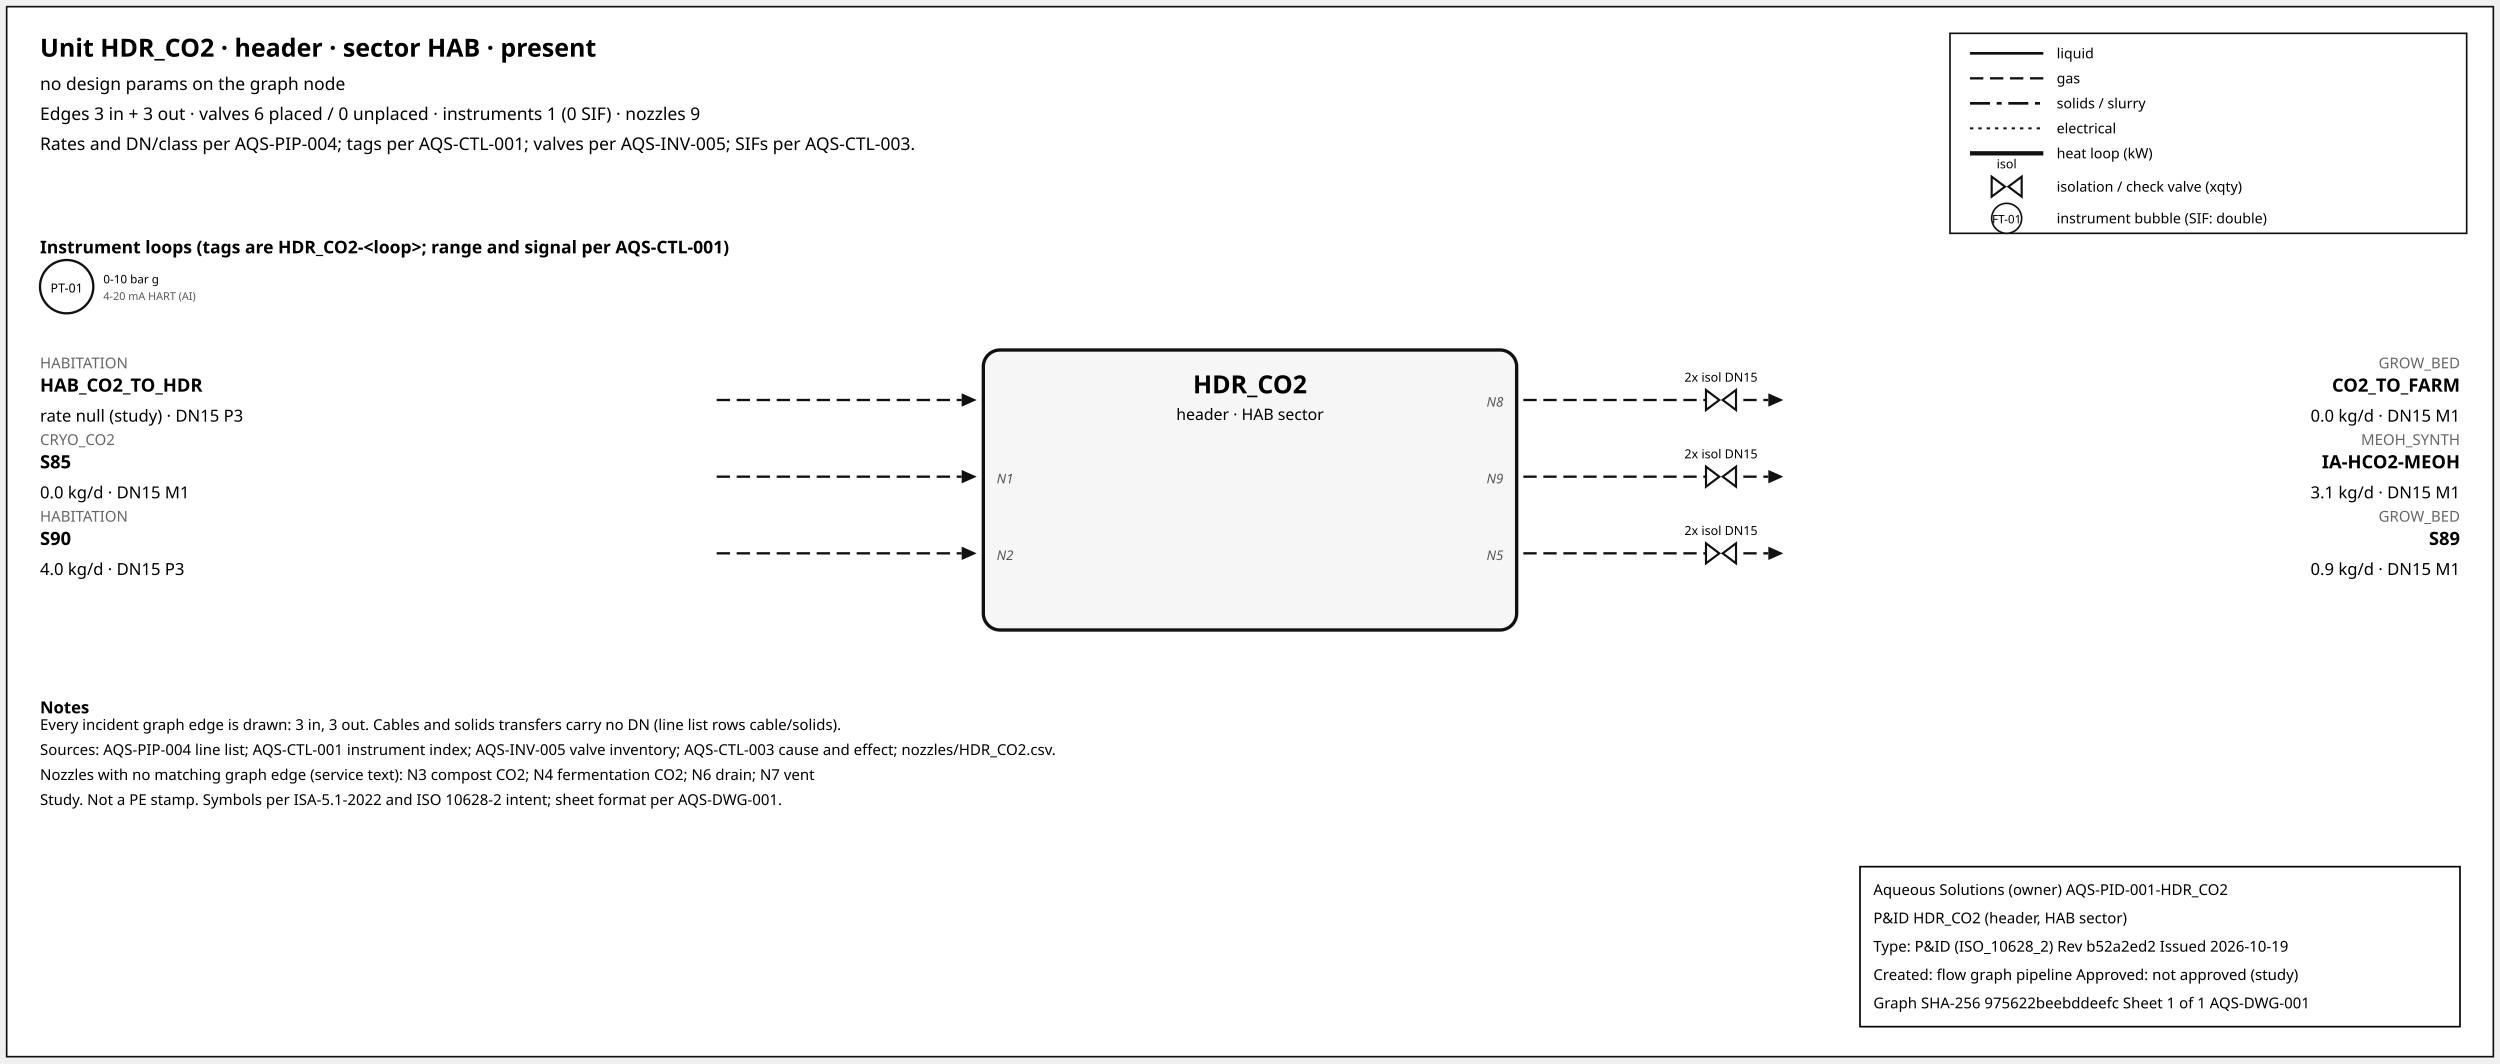
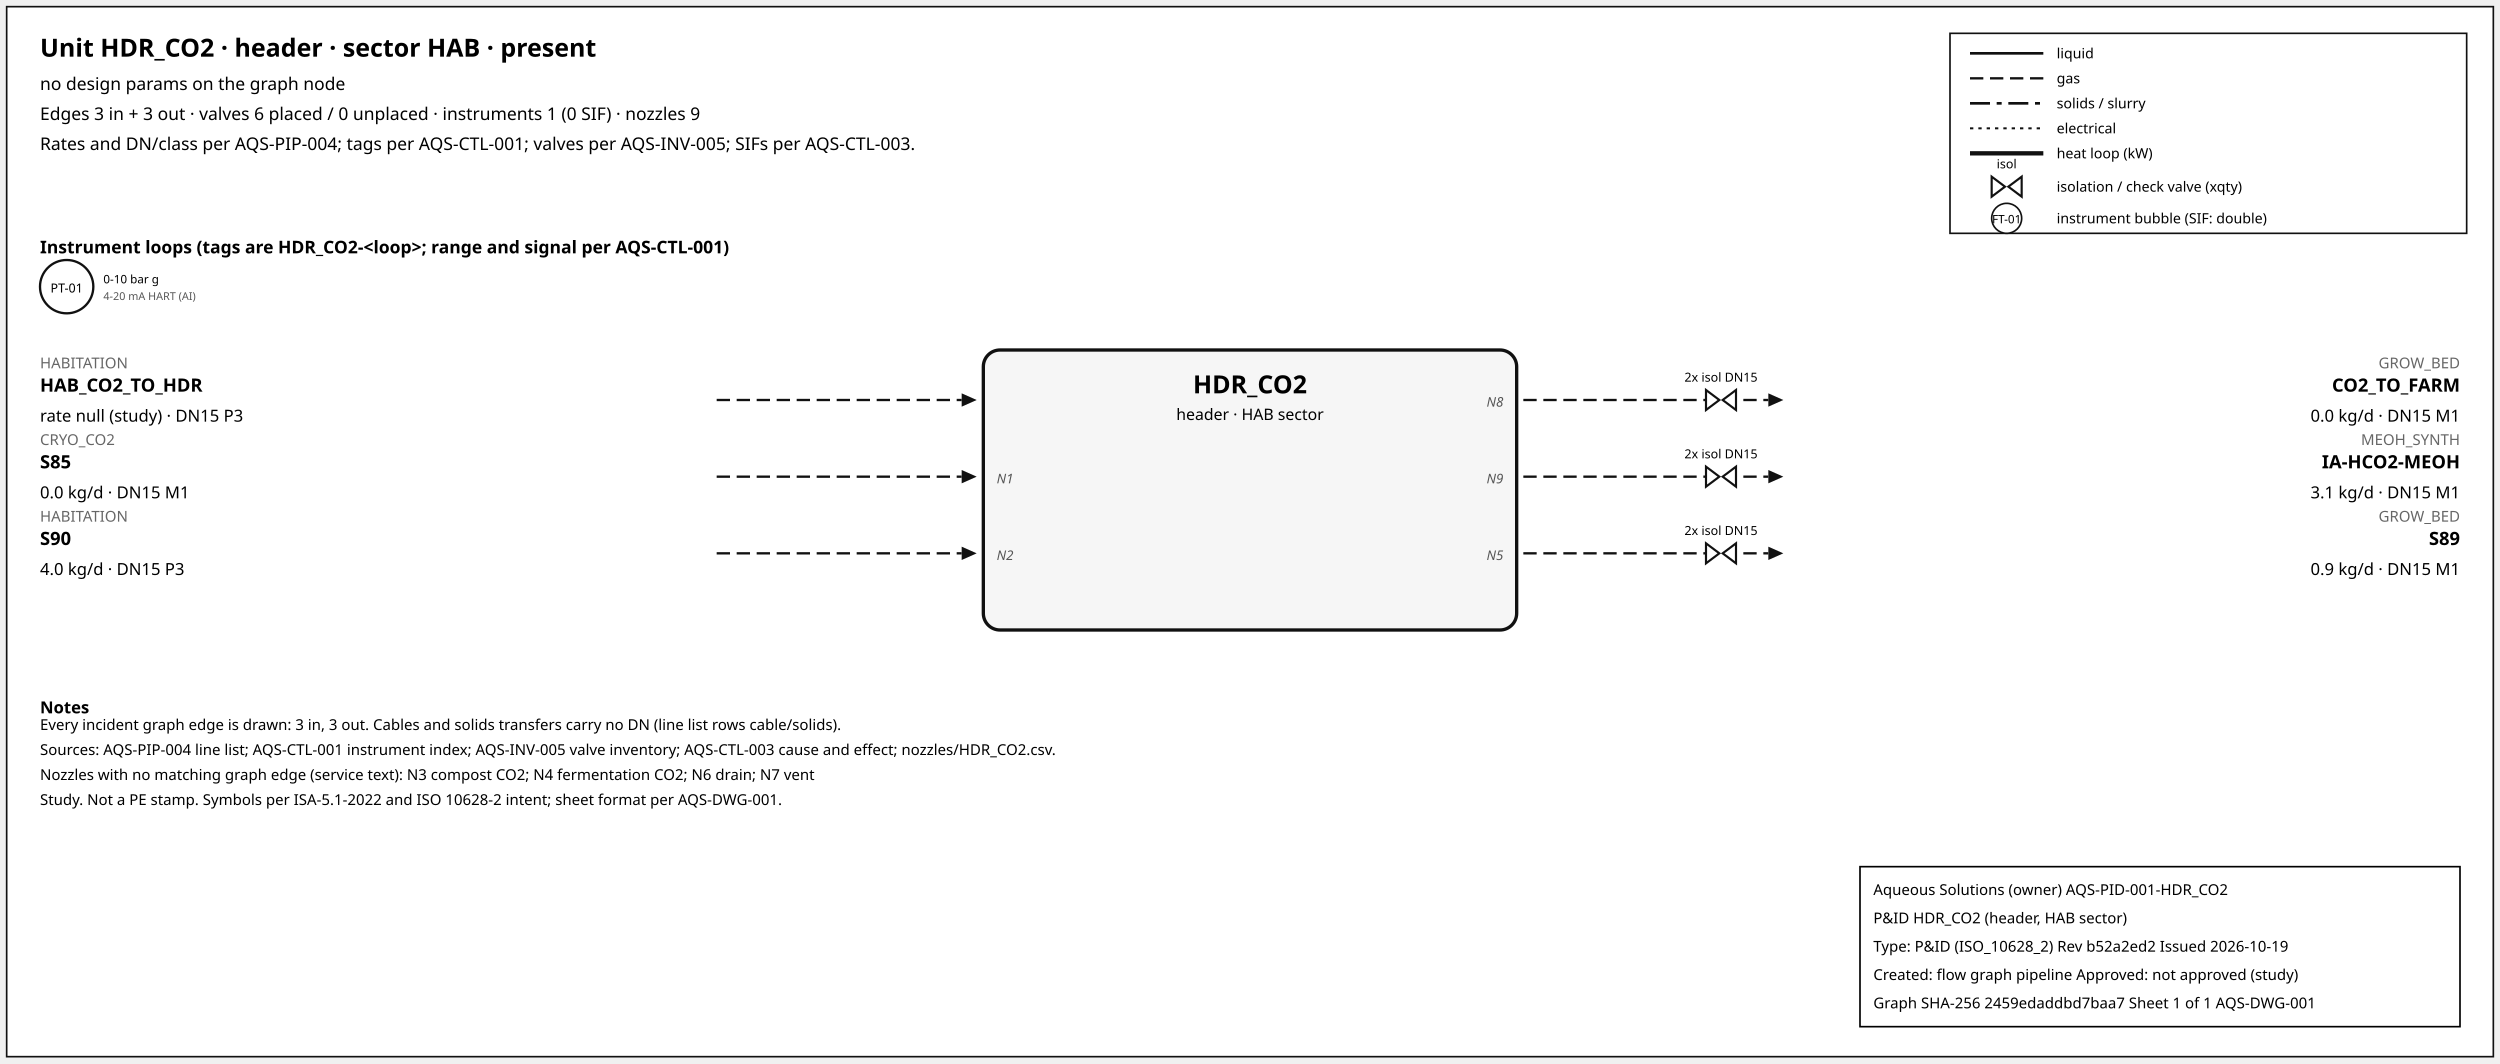
<svg xmlns="http://www.w3.org/2000/svg" width="1500" height="638" font-family="sans-serif">
  <rect x="4" y="4" width="1492" height="630" fill="white" stroke="#111" />
  <text x="24" y="34" font-size="15" font-weight="600">Unit HDR_CO2 · header · sector HAB · present</text>
  <text x="24" y="54" font-size="10.5">no design params on the graph node</text>
  <text x="24" y="72" font-size="10.5">Edges 3 in + 3 out · valves 6 placed / 0 unplaced · instruments 1 (0 SIF) · nozzles 9</text>
  <text x="24" y="90" font-size="10.5">Rates and DN/class per AQS-PIP-004; tags per AQS-CTL-001; valves per AQS-INV-005; SIFs per AQS-CTL-003.</text>
  <rect x="1170" y="20" width="310" height="120" fill="white" stroke="#111" />
  <line x1="1182" y1="32" x2="1226" y2="32" stroke="#111" stroke-width="1.6" />
  <text x="1234" y="35" font-size="8.5">liquid</text>
  <line x1="1182" y1="47" x2="1226" y2="47" stroke="#111" stroke-width="1.4" stroke-dasharray="8,4" />
  <text x="1234" y="50" font-size="8.5">gas</text>
  <line x1="1182" y1="62" x2="1226" y2="62" stroke="#111" stroke-width="1.6" stroke-dasharray="12,4,3,4" />
  <text x="1234" y="65" font-size="8.5">solids / slurry</text>
  <line x1="1182" y1="77" x2="1226" y2="77" stroke="#111" stroke-width="1.2" stroke-dasharray="2,3" />
  <text x="1234" y="80" font-size="8.5">electrical</text>
  <line x1="1182" y1="92" x2="1226" y2="92" stroke="#111" stroke-width="2.6" />
  <text x="1234" y="95" font-size="8.5">heat loop (kW)</text>
  <path d="M 1195.0,106 L 1203.0,112 L 1195.0,118 Z M 1213.0,106 L 1205.0,112 L 1213.0,118 Z" fill="white" stroke="#111" stroke-width="1.3" />
  <text x="1204.0" y="101.0" font-size="7.5" text-anchor="middle">isol</text>
  <text x="1234" y="115" font-size="8.5">isolation / check valve (xqty)</text>
  <circle cx="1204" cy="131" r="9" fill="white" stroke="#111" />
  <text x="1204" y="134" font-size="7" text-anchor="middle">FT-01</text>
  <text x="1234" y="134" font-size="8.5">instrument bubble (SIF: double)</text>
  <text x="24" y="152" font-size="10.5" font-weight="600">Instrument loops (tags are HDR_CO2-&lt;loop&gt;; range and signal per AQS-CTL-001)</text>
  <circle cx="40" cy="172" r="16" fill="white" stroke="#111" stroke-width="1.4" />
  <text x="40" y="175.5" font-size="7.5" text-anchor="middle">PT-01</text>
  <text x="62" y="170" font-size="7">0-10 bar g</text>
  <text x="62" y="180" font-size="6.5" fill="#555">4-20 mA HART (AI)</text>
  <rect x="590" y="210" width="320" height="168" rx="10" fill="#f6f6f6" stroke="#111" stroke-width="2" />
  <text x="750.0" y="236" font-size="15" font-weight="700" text-anchor="middle">HDR_CO2</text>
  <text x="750.0" y="252" font-size="9.5" text-anchor="middle">header · HAB sector</text>
  <line x1="430" y1="240" x2="577" y2="240" stroke="#111" stroke-width="1.4" stroke-dasharray="8,4" class="edge-in" />
  <polygon points="586,240 577,236 577,244" fill="#111" />
  <text x="24" y="221" font-size="9" fill="#666" text-anchor="start">HABITATION</text>
  <text x="24" y="235" font-size="11" font-weight="600" text-anchor="start">HAB_CO2_TO_HDR</text>
  <text x="24" y="253" font-size="10" text-anchor="start">rate null (study) · DN15 P3</text>
  <line x1="430" y1="286" x2="577" y2="286" stroke="#111" stroke-width="1.4" stroke-dasharray="8,4" class="edge-in" />
  <polygon points="586,286 577,282 577,290" fill="#111" />
  <text x="24" y="267" font-size="9" fill="#666" text-anchor="start">CRYO_CO2</text>
  <text x="24" y="281" font-size="11" font-weight="600" text-anchor="start">S85</text>
  <text x="24" y="299" font-size="10" text-anchor="start">0.0 kg/d · DN15 M1</text>
  <text x="598" y="290" font-size="8" font-style="italic" fill="#555" text-anchor="start">N1</text>
  <line x1="430" y1="332" x2="577" y2="332" stroke="#111" stroke-width="1.4" stroke-dasharray="8,4" class="edge-in" />
  <polygon points="586,332 577,328 577,336" fill="#111" />
  <text x="24" y="313" font-size="9" fill="#666" text-anchor="start">HABITATION</text>
  <text x="24" y="327" font-size="11" font-weight="600" text-anchor="start">S90</text>
  <text x="24" y="345" font-size="10" text-anchor="start">4.0 kg/d · DN15 P3</text>
  <text x="598" y="336" font-size="8" font-style="italic" fill="#555" text-anchor="start">N2</text>
  <line x1="914" y1="240" x2="1061" y2="240" stroke="#111" stroke-width="1.4" stroke-dasharray="8,4" class="edge-out" />
  <polygon points="1070,240 1061,236 1061,244" fill="#111" />
  <text x="1476" y="221" font-size="9" fill="#666" text-anchor="end">GROW_BED</text>
  <text x="1476" y="235" font-size="11" font-weight="600" text-anchor="end">CO2_TO_FARM</text>
  <text x="1476" y="253" font-size="10" text-anchor="end">0.0 kg/d · DN15 M1</text>
  <text x="902" y="244" font-size="8" font-style="italic" fill="#555" text-anchor="end">N8</text>
  <path d="M 1023.6,234 L 1031.6,240 L 1023.6,246 Z M 1041.6,234 L 1033.6,240 L 1041.6,246 Z" fill="white" stroke="#111" stroke-width="1.3" />
  <text x="1032.6" y="229.0" font-size="7.5" text-anchor="middle">2x isol DN15</text>
  <line x1="914" y1="286" x2="1061" y2="286" stroke="#111" stroke-width="1.4" stroke-dasharray="8,4" class="edge-out" />
  <polygon points="1070,286 1061,282 1061,290" fill="#111" />
  <text x="1476" y="267" font-size="9" fill="#666" text-anchor="end">MEOH_SYNTH</text>
  <text x="1476" y="281" font-size="11" font-weight="600" text-anchor="end">IA-HCO2-MEOH</text>
  <text x="1476" y="299" font-size="10" text-anchor="end">3.1 kg/d · DN15 M1</text>
  <text x="902" y="290" font-size="8" font-style="italic" fill="#555" text-anchor="end">N9</text>
  <path d="M 1023.6,280 L 1031.6,286 L 1023.6,292 Z M 1041.6,280 L 1033.6,286 L 1041.6,292 Z" fill="white" stroke="#111" stroke-width="1.3" />
  <text x="1032.6" y="275.0" font-size="7.5" text-anchor="middle">2x isol DN15</text>
  <line x1="914" y1="332" x2="1061" y2="332" stroke="#111" stroke-width="1.4" stroke-dasharray="8,4" class="edge-out" />
  <polygon points="1070,332 1061,328 1061,336" fill="#111" />
  <text x="1476" y="313" font-size="9" fill="#666" text-anchor="end">GROW_BED</text>
  <text x="1476" y="327" font-size="11" font-weight="600" text-anchor="end">S89</text>
  <text x="1476" y="345" font-size="10" text-anchor="end">0.9 kg/d · DN15 M1</text>
  <text x="902" y="336" font-size="8" font-style="italic" fill="#555" text-anchor="end">N5</text>
  <path d="M 1023.6,326 L 1031.6,332 L 1023.6,338 Z M 1041.6,326 L 1033.6,332 L 1041.6,338 Z" fill="white" stroke="#111" stroke-width="1.3" />
  <text x="1032.6" y="321.0" font-size="7.5" text-anchor="middle">2x isol DN15</text>
  <text x="24" y="428" font-size="10" font-weight="600">Notes</text>
  <text x="24" y="438" font-size="9">Every incident graph edge is drawn: 3 in, 3 out. Cables and solids transfers carry no DN (line list rows cable/solids).</text>
  <text x="24" y="453" font-size="9">Sources: AQS-PIP-004 line list; AQS-CTL-001 instrument index; AQS-INV-005 valve inventory; AQS-CTL-003 cause and effect; nozzles/HDR_CO2.csv.</text>
  <text x="24" y="468" font-size="9">Nozzles with no matching graph edge (service text): N3 compost CO2; N4 fermentation CO2; N6 drain; N7 vent</text>
  <text x="24" y="483" font-size="9">Study. Not a PE stamp. Symbols per ISA-5.1-2022 and ISO 10628-2 intent; sheet format per AQS-DWG-001.</text>
  <g id="aqs-title-block">
    <rect x="1116" y="520" width="360" height="96" fill="white" stroke="black" stroke-width="1" />
    <text x="1124" y="537" font-size="9">Aqueous Solutions (owner)   AQS-PID-001-HDR_CO2</text>
    <text x="1124" y="554" font-size="9">P&amp;ID HDR_CO2 (header, HAB sector)</text>
    <text x="1124" y="571" font-size="9">Type: P&amp;ID (ISO_10628_2)   Rev b52a2ed2   Issued 2026-10-19</text>
    <text x="1124" y="588" font-size="9">Created: flow graph pipeline   Approved: not approved (study)</text>
-     <text x="1124" y="605" font-size="9">Graph SHA-256 975622beebddeefc   Sheet 1 of 1   AQS-DWG-001</text>
+     <text x="1124" y="605" font-size="9">Graph SHA-256 2459edaddbd7baa7   Sheet 1 of 1   AQS-DWG-001</text>
  </g>
</svg>
